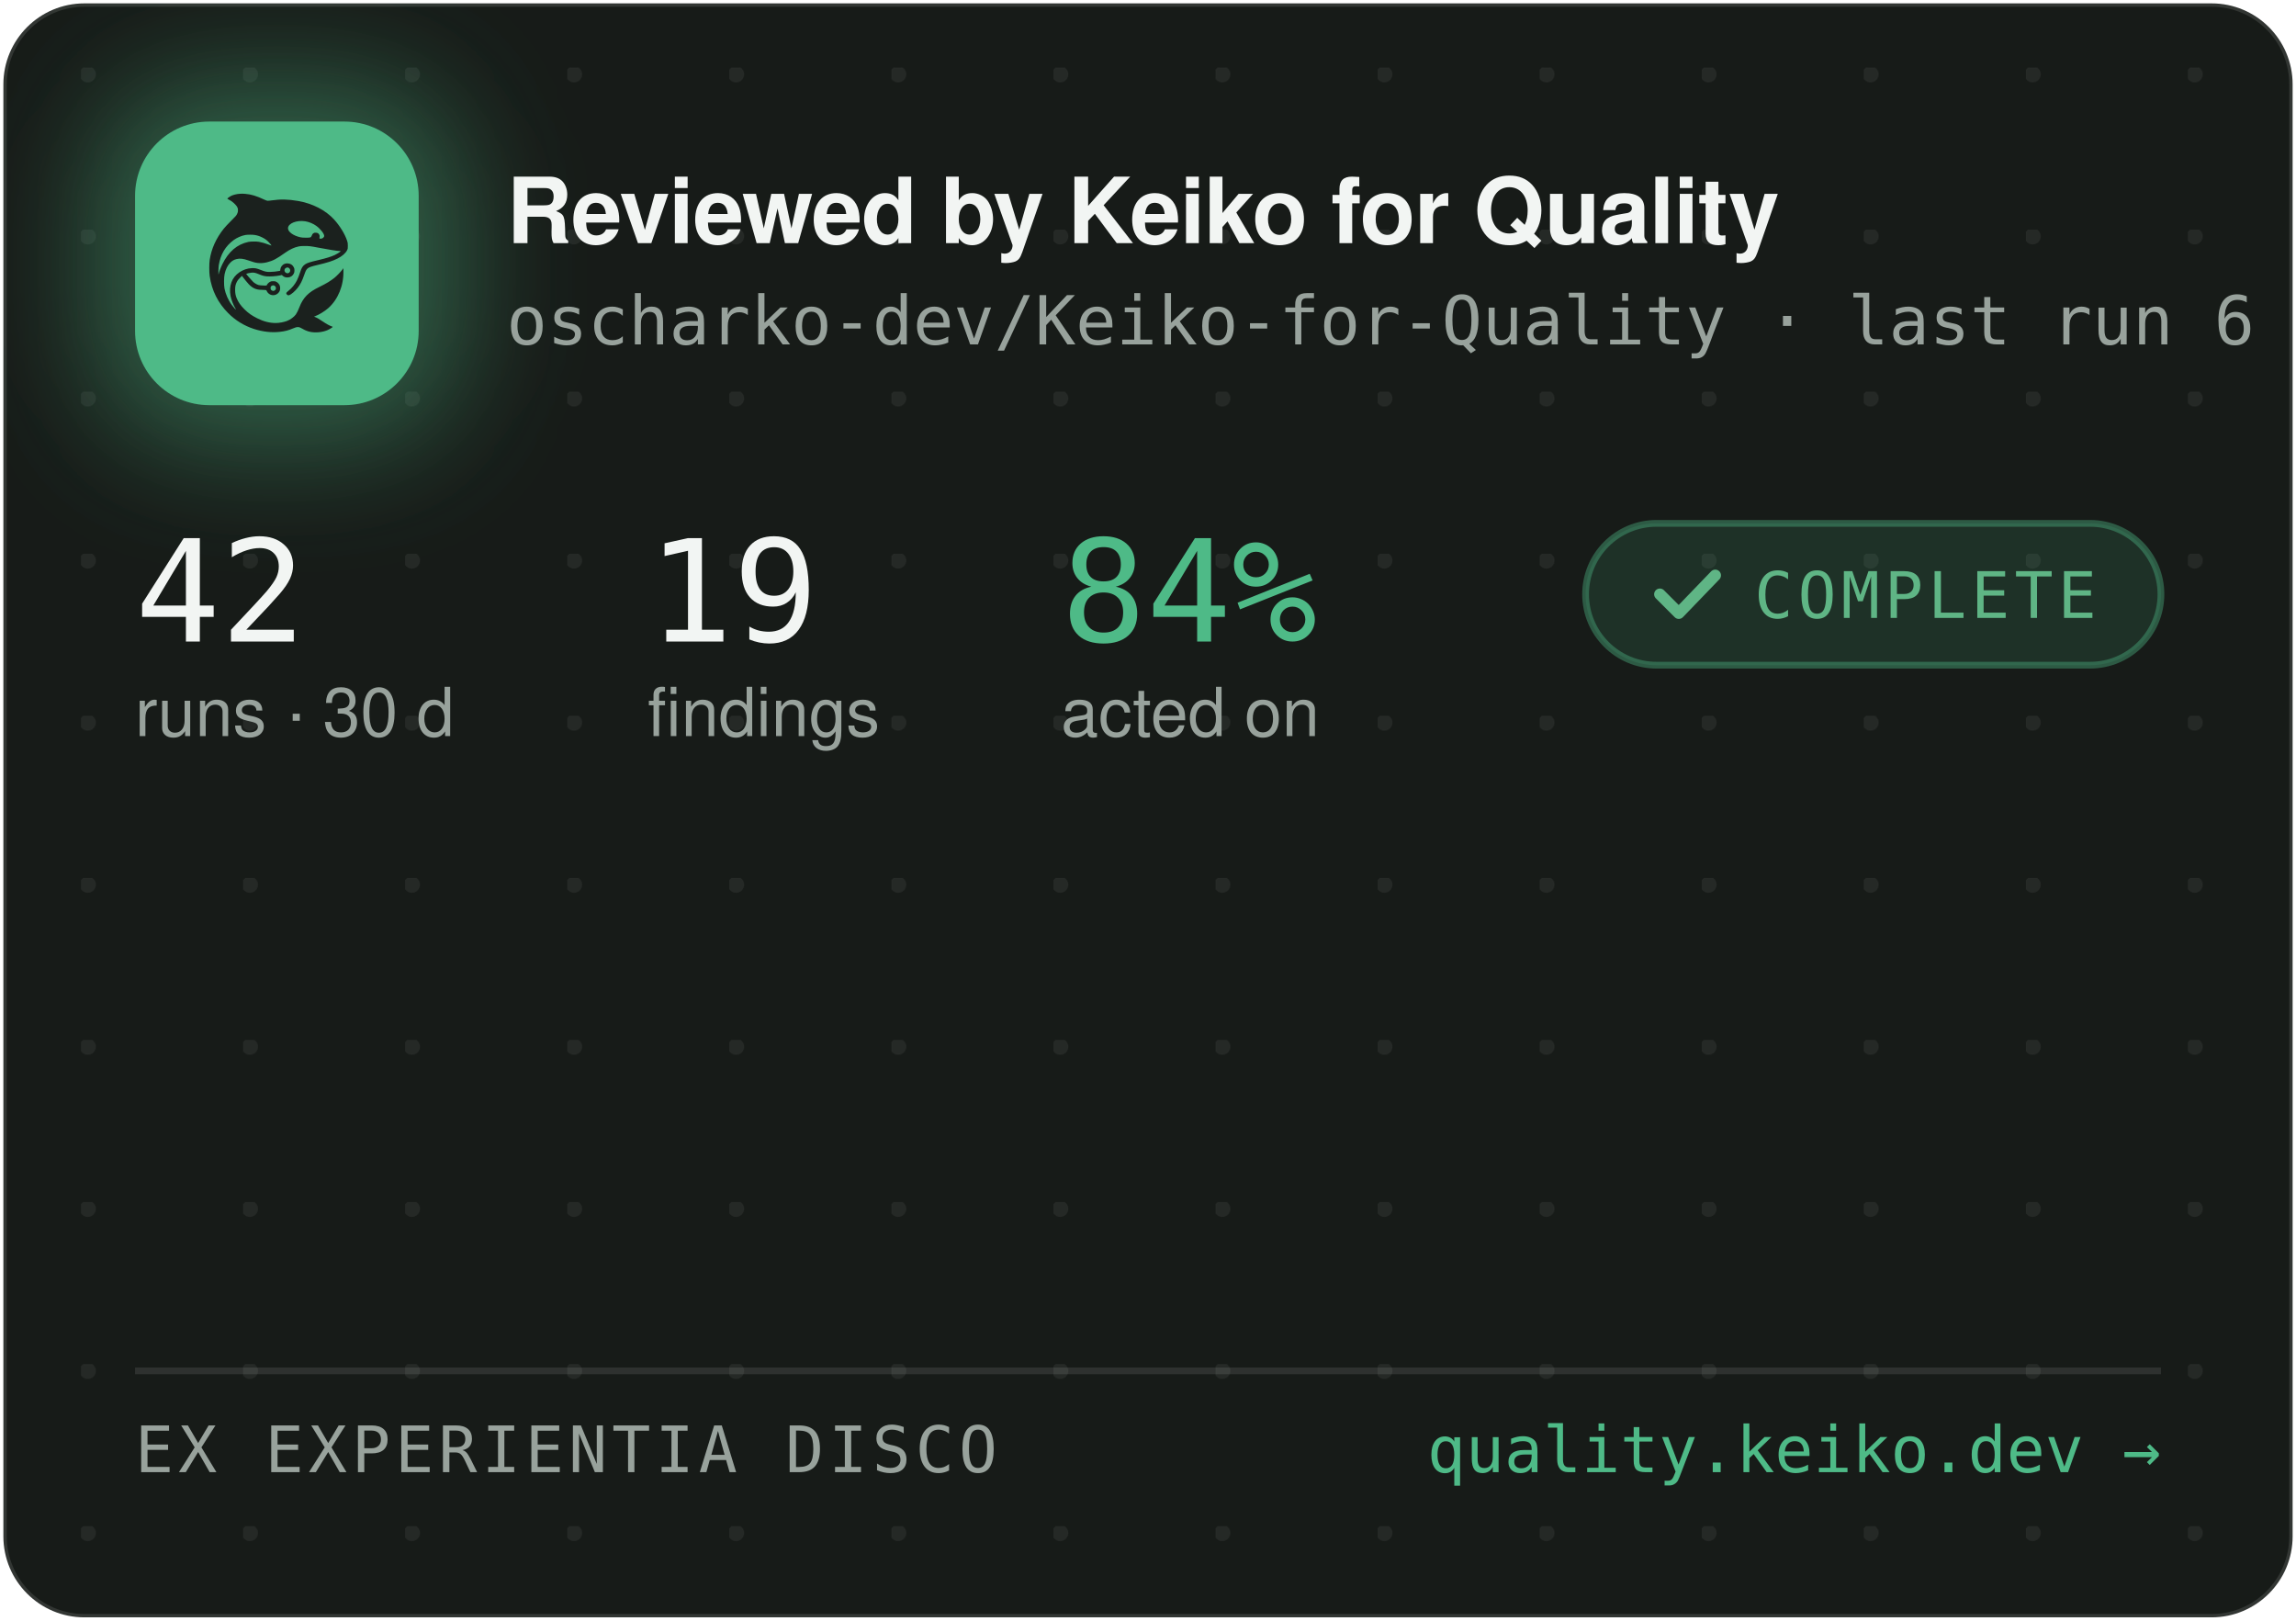
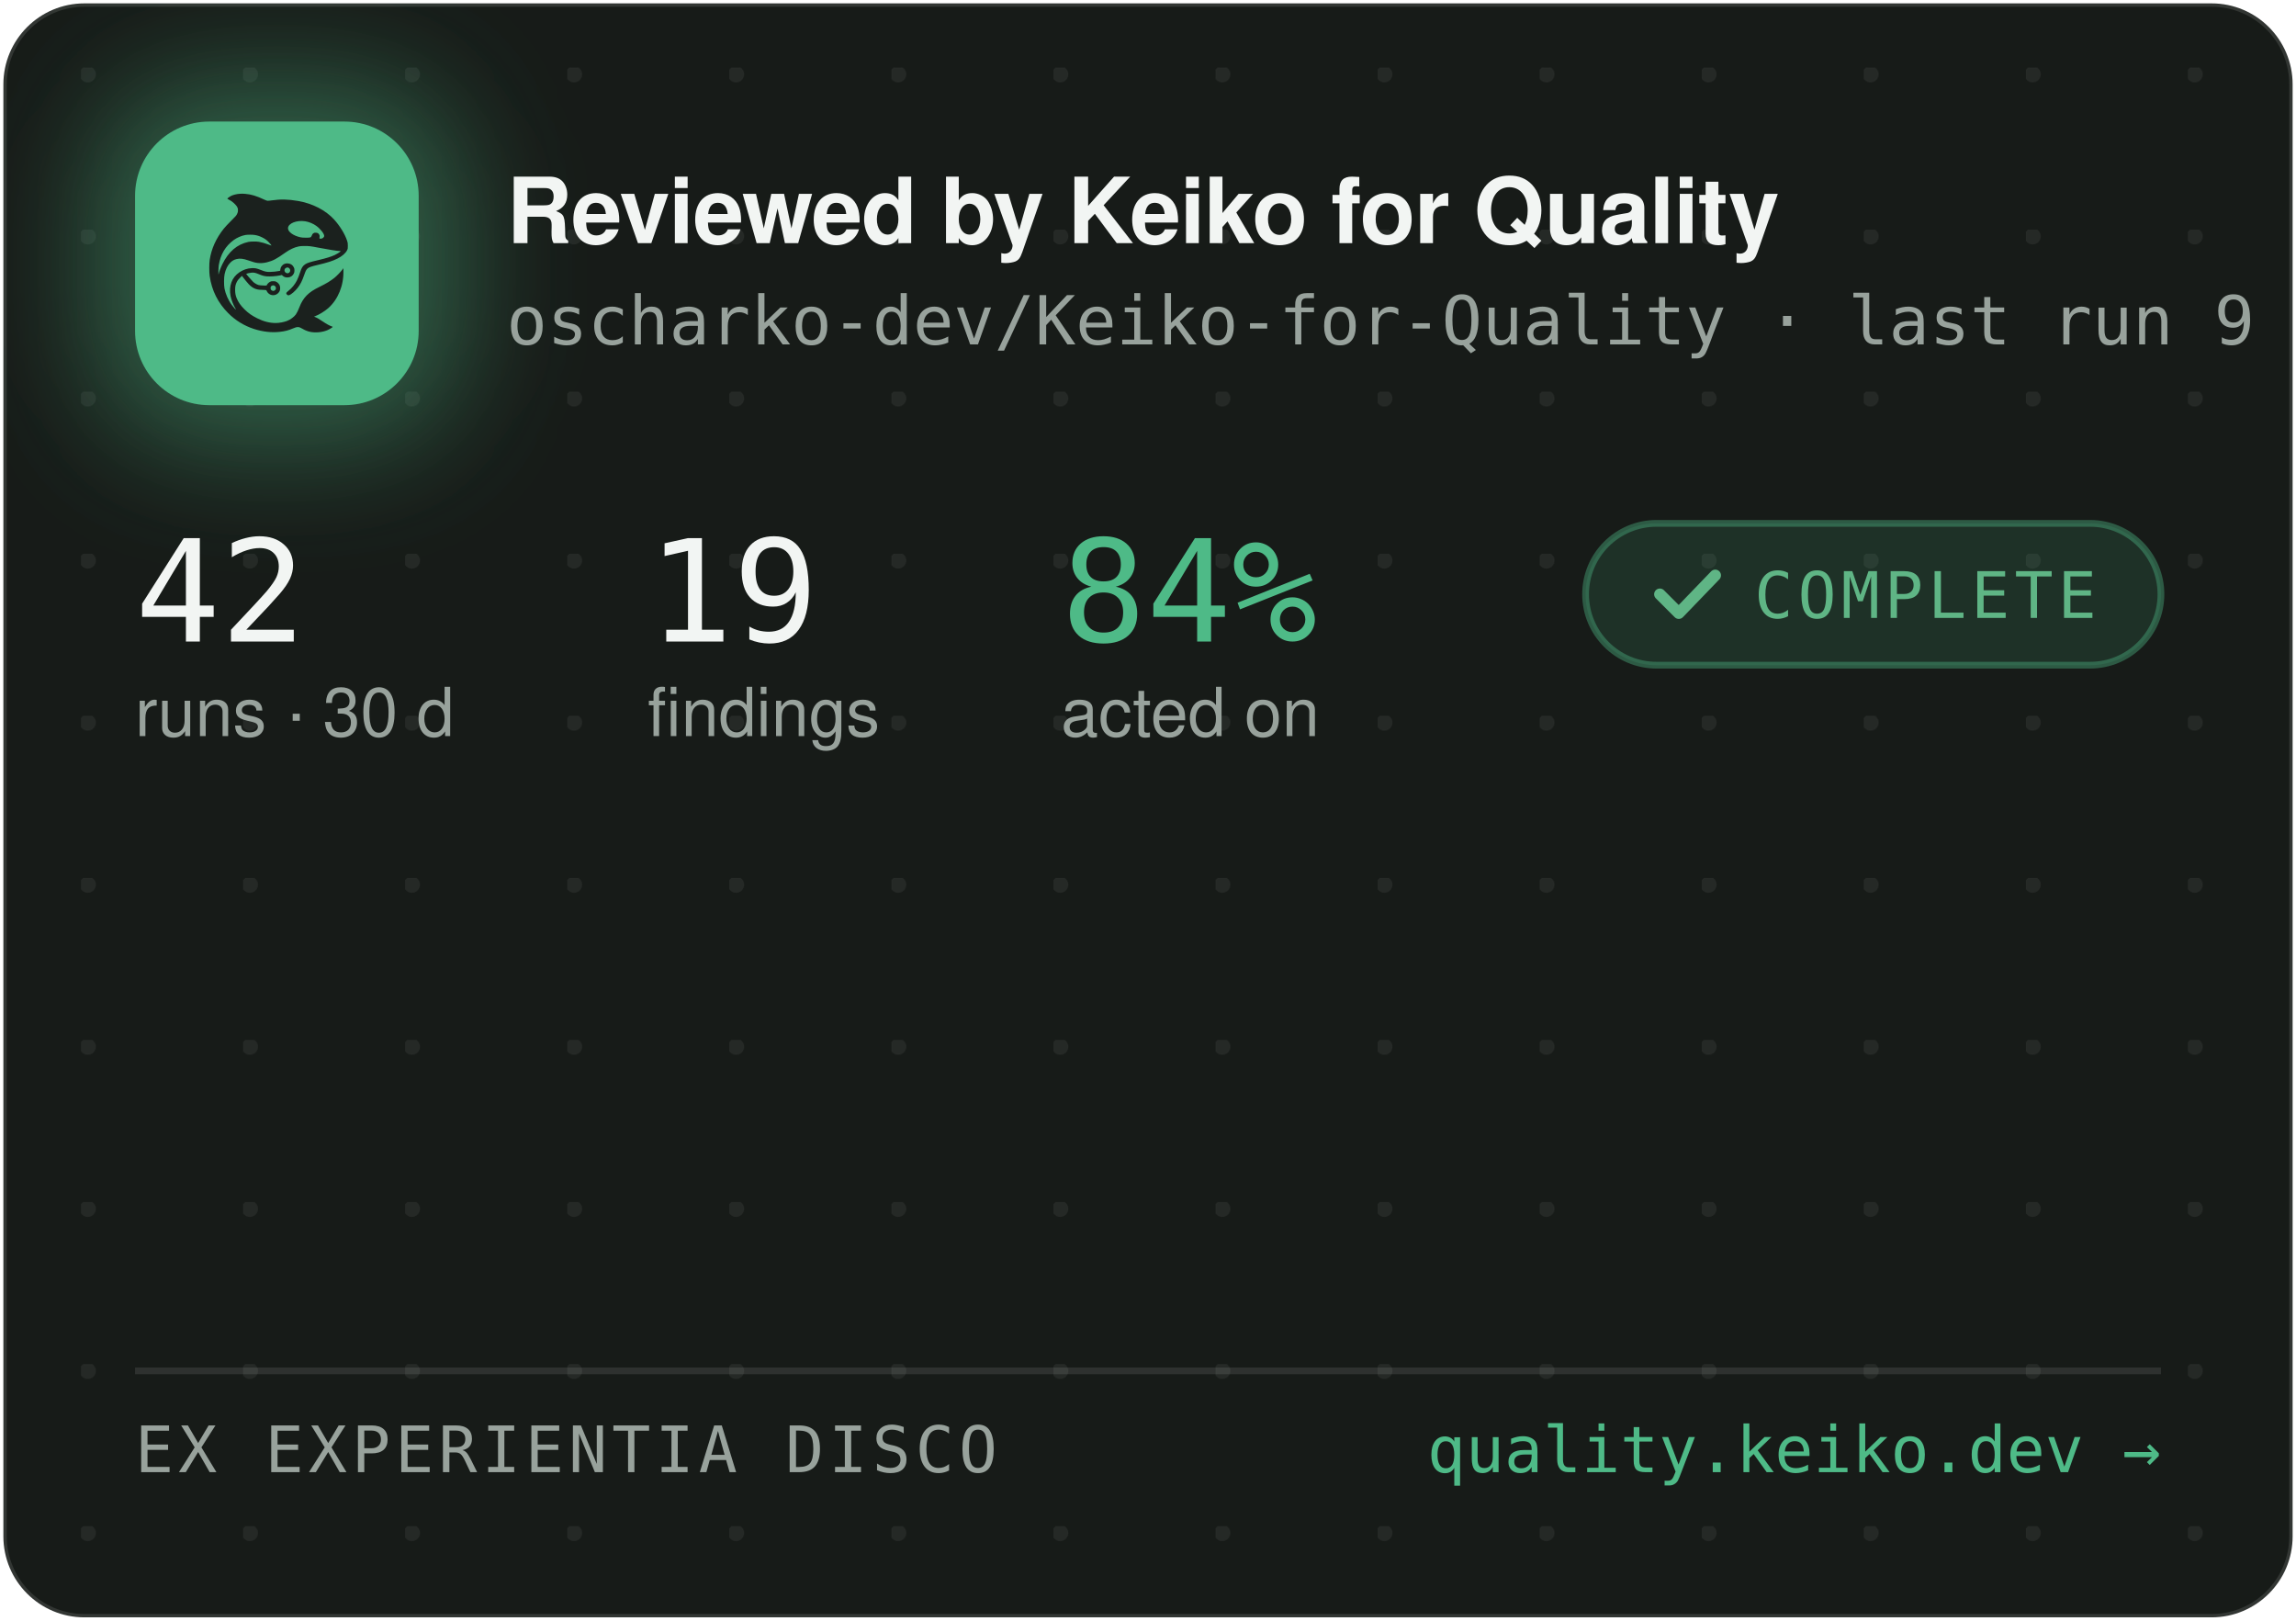
<svg xmlns="http://www.w3.org/2000/svg" width="340" height="240" viewBox="0 0 340 240" role="img" aria-label="Reviewed by Keiko for Quality — oscharko-dev/Keiko-for-Quality">
  <defs>
    <pattern id="dots" width="24" height="24" patternUnits="userSpaceOnUse" x="12" y="10">
      <circle cx="1" cy="1" r="1.2" fill="rgba(233,237,235,0.07)" />
    </pattern>
    <filter id="glow" x="-60%" y="-60%" width="220%" height="220%">
      <feGaussianBlur stdDeviation="9" />
    </filter>
    <clipPath id="card">
      <rect x="0.5" y="0.5" width="339" height="239" rx="12" />
    </clipPath>
  </defs>
  <rect x="0.5" y="0.5" width="339" height="239" rx="12" fill="#171B18" stroke="rgba(255,255,255,0.12)" />
  <rect x="0.5" y="0.5" width="339" height="239" rx="12" fill="url(#dots)" />
  <g clip-path="url(#card)">
    <rect x="14" y="12" width="54" height="54" rx="16" fill="rgba(78,186,135,0.45)" filter="url(#glow)" />
    <rect x="20" y="18" width="42" height="42" rx="11" fill="#4EBA87" />
    <g transform="translate(24,22) scale(0.03320312)">
      <g transform="translate(1024 0) scale(-1 1)">
        <g transform="translate(1024, 1024) scale(-0.1, -0.1)" fill="#1B211E" stroke="none">
          <path d="M3465 8223 c-144 -8 -314 -52 -408 -105 -69 -39 -146 -99 -146 -113 0 -5 30 -24 68 -42 146 -70 323 -229 377 -340 25 -49 29 -70 29 -138 -1 -72 -5 -88 -39 -160 -36 -75 -54 -95 -265 -305 -134 -132 -270 -279 -331 -355 -339 -425 -552 -896 -626 -1390 -25 -165 -25 -549 0 -720 92 -645 368 -1196 826 -1655 322 -324 710 -562 1145 -704 389 -126 793 -172 1155 -130 235 27 377 63 579 149 205 87 268 86 423 -7 102 -62 231 -115 335 -138 247 -56 562 -26 794 74 92 40 244 136 232 146 -4 3 -26 12 -48 19 -86 28 -246 116 -385 211 -162 112 -284 182 -357 207 l-48 17 40 15 c185 70 436 223 595 363 438 386 695 1014 678 1663 l-3 120 -50 -70 c-64 -90 -248 -280 -350 -362 -171 -136 -366 -255 -645 -391 -288 -140 -442 -243 -590 -391 -136 -137 -247 -316 -325 -526 -47 -127 -114 -262 -160 -326 -79 -107 -237 -224 -384 -283 -136 -55 -355 -96 -514 -96 -274 0 -548 71 -832 215 -242 123 -375 216 -553 389 -175 171 -287 332 -361 517 -44 114 -63 216 -63 359 0 152 17 233 74 350 35 70 59 102 136 179 l95 94 21 -29 c55 -75 219 -277 277 -338 171 -183 337 -256 582 -256 56 0 126 -3 155 -7 53 -6 54 -7 76 -57 30 -66 97 -128 172 -156 151 -57 318 11 395 160 33 62 34 193 3 261 -30 64 -88 125 -148 157 -44 23 -63 27 -141 27 -78 0 -97 -4 -140 -27 -58 -30 -131 -105 -141 -142 -6 -25 -8 -26 -93 -26 -47 0 -131 5 -186 10 -87 8 -111 15 -182 51 -45 22 -109 66 -143 96 -59 53 -326 361 -319 367 14 11 179 47 241 52 102 9 177 -7 318 -66 158 -66 243 -89 357 -99 157 -12 413 5 582 40 l93 19 44 -39 c59 -52 135 -75 228 -69 117 8 212 72 262 176 23 47 28 71 28 138 0 70 -4 89 -29 138 -55 110 -145 167 -270 174 -65 3 -91 0 -137 -18 -107 -40 -183 -140 -195 -257 l-6 -52 -51 -11 c-104 -23 -285 -41 -411 -42 -149 -1 -211 12 -402 88 -186 74 -256 88 -403 81 -193 -8 -377 -70 -546 -182 -342 -228 -485 -611 -399 -1064 30 -157 119 -388 209 -541 20 -35 35 -64 33 -66 -8 -8 -111 108 -190 214 -154 206 -278 489 -324 737 -28 154 -25 492 6 635 46 216 133 391 256 514 82 82 161 128 271 156 152 39 300 23 529 -57 217 -76 308 -101 410 -114 137 -17 284 -7 426 30 272 70 414 145 809 425 217 153 399 238 610 283 64 14 129 18 265 18 197 0 269 -9 615 -76 461 -89 843 -149 952 -149 41 0 41 0 23 -20 -28 -31 -169 -119 -254 -158 -167 -77 -388 -145 -716 -222 -399 -93 -508 -128 -608 -194 -102 -68 -160 -160 -217 -346 -35 -115 -102 -286 -149 -378 -85 -168 -227 -341 -377 -458 -105 -82 -115 -107 -69 -162 29 -34 65 -44 109 -29 86 29 261 181 371 322 126 162 201 309 295 581 61 176 90 232 145 283 62 57 163 93 470 165 439 104 640 169 863 278 206 100 368 240 434 375 32 67 33 71 33 198 -1 120 -3 138 -34 229 -98 294 -319 655 -573 936 -381 421 -968 723 -1618 834 -448 76 -767 83 -1169 25 -80 -12 -165 -19 -190 -17 -26 3 -90 26 -146 53 -343 162 -576 233 -842 255 -114 9 -141 10 -248 3z m2926 -1227 c164 -27 346 -102 485 -202 181 -129 354 -348 354 -448 0 -64 -75 -126 -154 -126 -60 0 -63 4 -52 70 8 50 7 65 -9 100 -29 64 -74 93 -151 98 -54 4 -70 1 -107 -21 -42 -25 -61 -52 -91 -129 -25 -64 -55 -73 -246 -73 -121 0 -187 5 -248 18 -318 70 -556 242 -556 402 0 218 388 374 775 311z m-2249 -611 c119 -21 208 -50 321 -106 114 -56 177 -100 266 -184 67 -63 157 -173 148 -181 -2 -3 -61 18 -130 45 -131 52 -298 100 -427 122 -113 20 -367 17 -470 -4 -502 -106 -885 -433 -1160 -992 -70 -142 -160 -379 -160 -424 0 -9 -5 -23 -11 -31 -13 -19 -5 316 10 410 80 482 295 846 661 1117 145 107 350 197 522 228 100 18 326 18 430 0z m1485 -1456 c95 -36 119 -159 42 -223 -78 -66 -209 -1 -209 104 0 60 33 100 99 121 36 10 36 10 68 -2z m-591 -822 c29 -26 37 -42 40 -77 6 -54 -9 -86 -55 -117 -41 -28 -70 -29 -119 -4 -44 22 -62 55 -62 112 0 51 13 75 53 99 50 31 101 26 143 -13z" />
        </g>
      </g>
    </g>
    <text x="75" y="36" font-family="-apple-system,'Segoe UI',Helvetica,Arial,sans-serif" font-size="13.5" font-weight="650" letter-spacing="-0.14" fill="#F2F5F3">Reviewed by Keiko for Quality</text>
-     <text x="75" y="51" font-family="'JetBrains Mono',SFMono-Regular,Consolas,Menlo,monospace" font-size="10" fill="#98A29C">oscharko-dev/Keiko-for-Quality · last run 6 h ago</text>
+     <text x="75" y="51" font-family="'JetBrains Mono',SFMono-Regular,Consolas,Menlo,monospace" font-size="10" fill="#98A29C">oscharko-dev/Keiko-for-Quality · last run 9 h ago</text>
    <text x="20" y="95" font-family="'JetBrains Mono',SFMono-Regular,Consolas,Menlo,monospace" font-size="21" fill="#F2F5F3">42</text>
    <text x="20" y="109" font-family="-apple-system,'Segoe UI',Helvetica,Arial,sans-serif" font-size="10" fill="#98A29C">runs · 30 d</text>
    <text x="95.9" y="95" font-family="'JetBrains Mono',SFMono-Regular,Consolas,Menlo,monospace" font-size="21" fill="#F2F5F3">19</text>
    <text x="95.9" y="109" font-family="-apple-system,'Segoe UI',Helvetica,Arial,sans-serif" font-size="10" fill="#98A29C">findings</text>
    <text x="157.1" y="95" font-family="'JetBrains Mono',SFMono-Regular,Consolas,Menlo,monospace" font-size="21" fill="#4EBA87">84%</text>
    <text x="157.1" y="109" font-family="-apple-system,'Segoe UI',Helvetica,Arial,sans-serif" font-size="10" fill="#98A29C">acted on</text>
    <rect x="234.8" y="77.5" width="85.2" height="21" rx="10.5" fill="rgba(78,186,135,0.14)" stroke="rgba(78,186,135,0.4)" />
    <path d="M245.8 88 l2.8 2.8 l5.4 -5.6" fill="none" stroke="#5FB585" stroke-width="1.7" stroke-linecap="round" stroke-linejoin="round" />
    <text x="259.8" y="91.5" font-family="'JetBrains Mono',SFMono-Regular,Consolas,Menlo,monospace" font-size="9.5" letter-spacing="0.7" fill="#5FB585">COMPLETE</text>
    <line x1="20" y1="203" x2="320" y2="203" stroke="rgba(255,255,255,0.1)" />
    <text x="20" y="218" font-family="'JetBrains Mono',SFMono-Regular,Consolas,Menlo,monospace" font-size="9.5" letter-spacing="0.7" fill="#98A29C">EX EXPERIENTIA DISCO</text>
    <text x="320" y="218" text-anchor="end" font-family="'JetBrains Mono',SFMono-Regular,Consolas,Menlo,monospace" font-size="9.5" fill="#4EBA87">quality.keiko.dev →</text>
  </g>
</svg>
